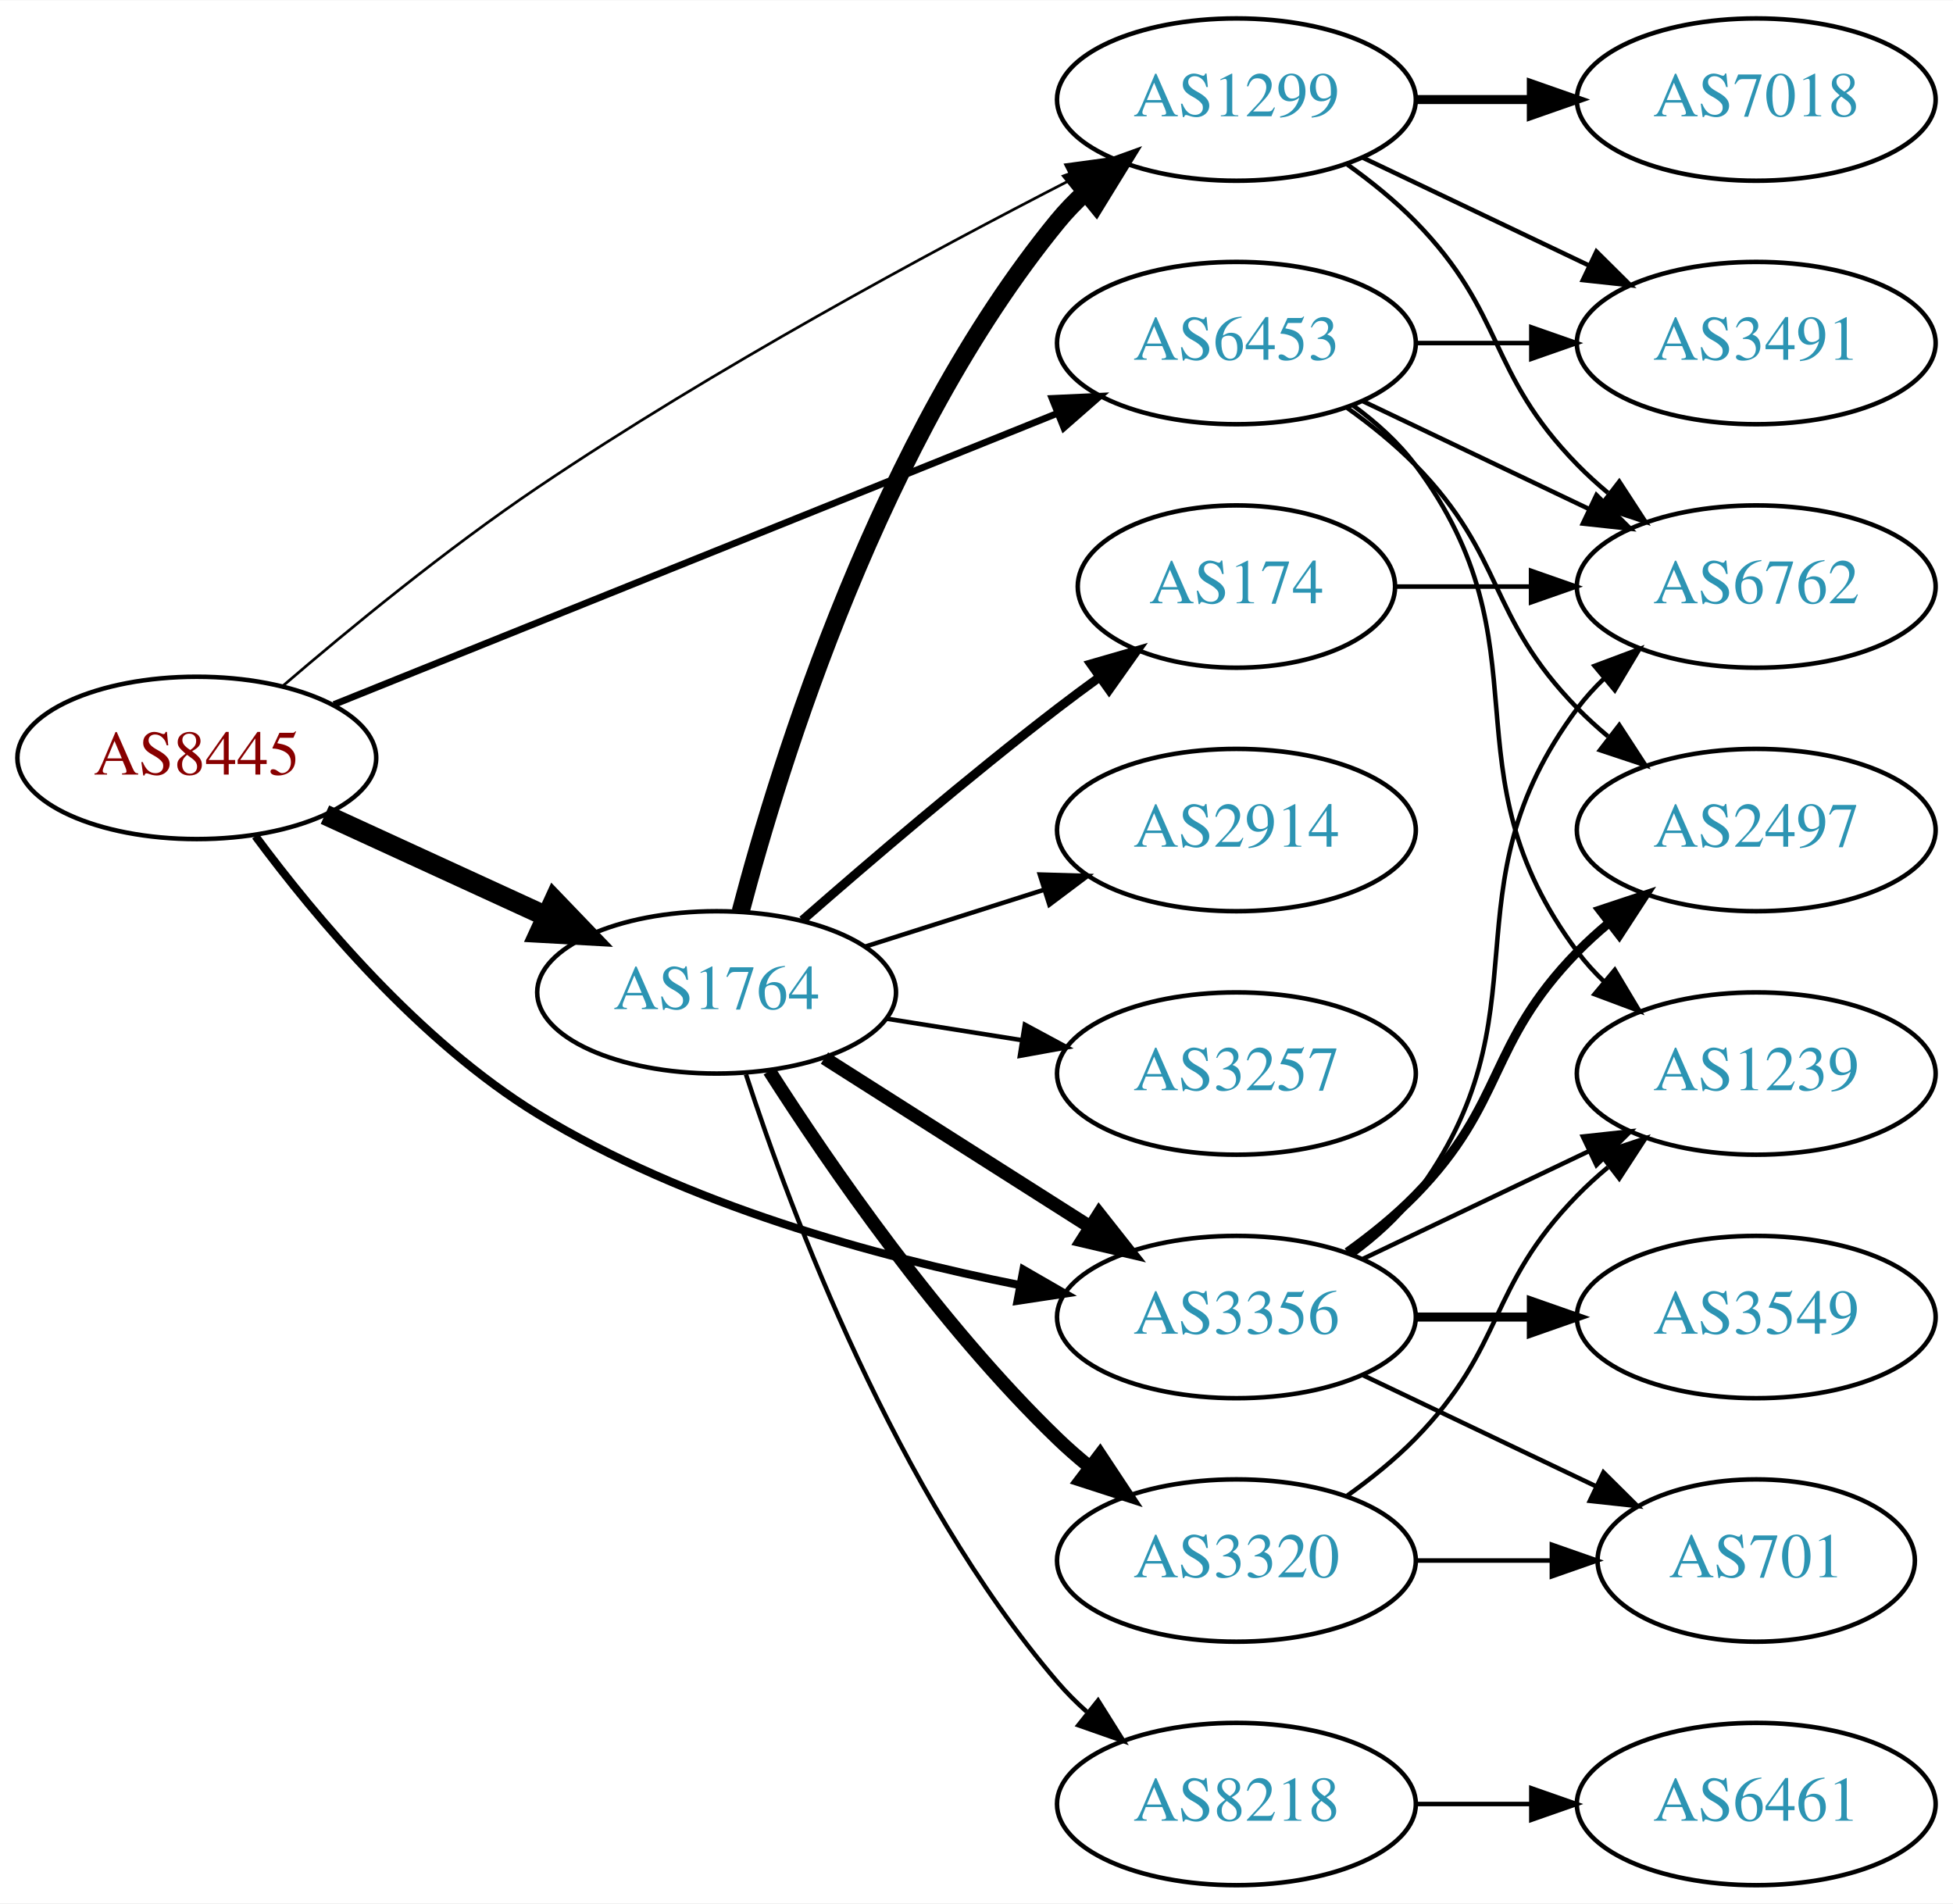
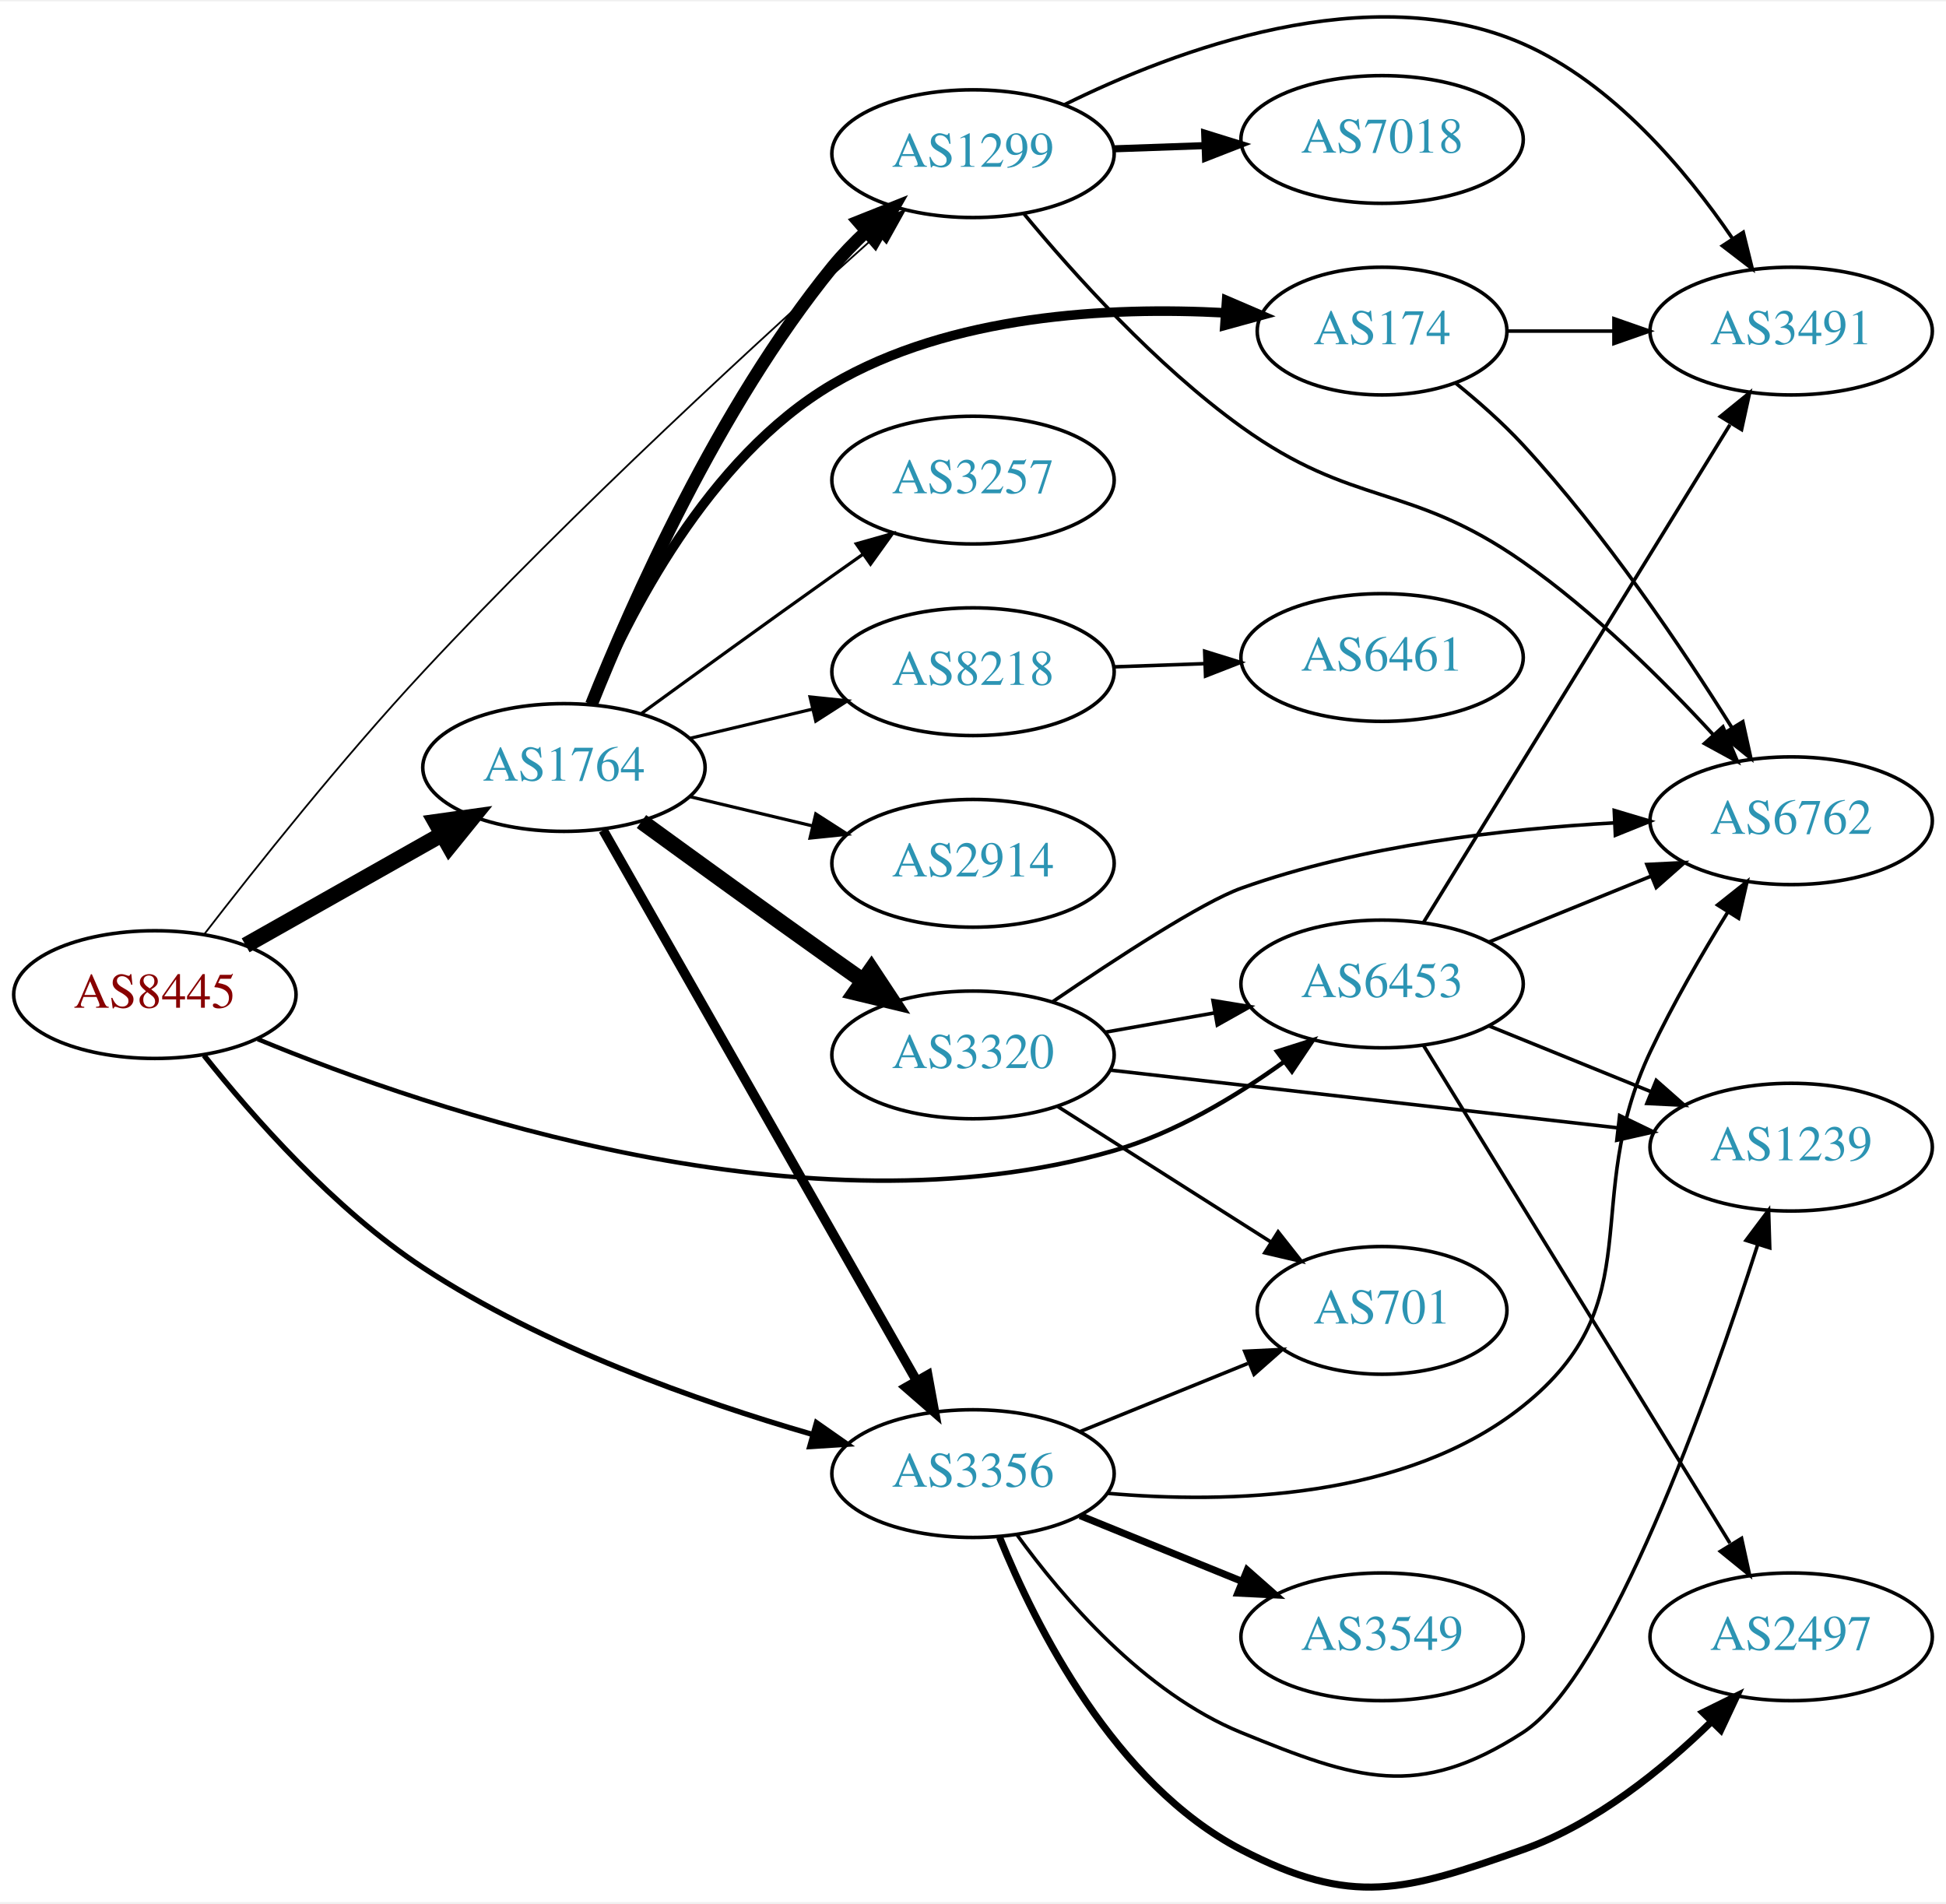
- <svg xmlns="http://www.w3.org/2000/svg" xmlns:xlink="http://www.w3.org/1999/xlink" width="433pt" height="422pt" viewBox="0.00 0.00 433.17 422.00">
-   <g id="graph0" class="graph" transform="scale(1 1) rotate(0) translate(4 418)">
-     <polygon fill="white" stroke="none" points="-4,4 -4,-418 429.172,-418 429.172,4 -4,4" />
+ <svg xmlns="http://www.w3.org/2000/svg" xmlns:xlink="http://www.w3.org/1999/xlink" width="548pt" height="536pt" viewBox="0.00 0.00 548.46 535.68">
+   <g id="graph0" class="graph" transform="scale(1 1) rotate(0) translate(4 531.684)">
+     <polygon fill="white" stroke="none" points="-4,4 -4,-531.684 544.465,-531.684 544.465,4 -4,4" />
    <g id="node1" class="node">
      <g id="a_node1">
        <a xlink:href="/asn/8445" xlink:title="AS8445 ~ SALZBURG-AG-AS [AT]">
-           <ellipse fill="#ffffff" stroke="black" cx="39.647" cy="-250" rx="39.794" ry="18" />
-           <text text-anchor="middle" x="39.647" y="-246.3" font-family="Times,serif" font-size="14.00" fill="#880000">AS8445</text>
+           <ellipse fill="#ffffff" stroke="black" cx="39.647" cy="-251.758" rx="39.794" ry="18" />
+           <text text-anchor="middle" x="39.647" y="-248.058" font-family="Times,serif" font-size="14.00" fill="#880000">AS8445</text>
        </a>
      </g>
    </g>
    <g id="node2" class="node">
      <g id="a_node2">
        <a xlink:href="/asn/1299" xlink:title="AS1299 ~ Telia Carrier [EU]">
-           <ellipse fill="#ffffff" stroke="black" cx="270.232" cy="-396" rx="39.794" ry="18" />
-           <text text-anchor="middle" x="270.232" y="-392.3" font-family="Times,serif" font-size="14.00" fill="#2c94b3">AS1299</text>
+           <ellipse fill="#ffffff" stroke="black" cx="270.232" cy="-488.758" rx="39.794" ry="18" />
+           <text text-anchor="middle" x="270.232" y="-485.058" font-family="Times,serif" font-size="14.00" fill="#2c94b3">AS1299</text>
        </a>
      </g>
    </g>
    <g id="edge1" class="edge">
-       <path fill="none" stroke="black" stroke-width="0.6" d="M58.699,-265.938C73.423,-278.58 95.028,-296.336 115.293,-310 154.335,-336.325 202.035,-362.063 233.894,-378.416" />
-       <polygon fill="black" stroke="black" stroke-width="0.6" points="232.343,-381.553 242.842,-382.975 235.521,-375.316 232.343,-381.553" />
+       <path fill="none" stroke="black" stroke-width="0.5" d="M53.531,-268.723C67.954,-287.407 92.325,-318.076 115.293,-342.758 157.905,-388.552 211.725,-437.839 243.131,-465.832" />
+       <polygon fill="black" stroke="black" stroke-width="0.5" points="241.188,-468.787 250.989,-472.808 245.835,-463.552 241.188,-468.787" />
    </g>
    <g id="node3" class="node">
      <g id="a_node3">
        <a xlink:href="/asn/1764" xlink:title="AS1764 ~ NEXTLAYER-AS [AT]">
-           <ellipse fill="#ffffff" stroke="black" cx="154.939" cy="-198" rx="39.794" ry="18" />
-           <text text-anchor="middle" x="154.939" y="-194.3" font-family="Times,serif" font-size="14.00" fill="#2c94b3">AS1764</text>
+           <ellipse fill="#ffffff" stroke="black" cx="154.939" cy="-315.758" rx="39.794" ry="18" />
+           <text text-anchor="middle" x="154.939" y="-312.058" font-family="Times,serif" font-size="14.00" fill="#2c94b3">AS1764</text>
        </a>
      </g>
    </g>
    <g id="edge2" class="edge">
-       <path fill="none" stroke="black" stroke-width="4.5" d="M68.072,-237.412C82.852,-230.628 101.288,-222.166 117.284,-214.824" />
-       <polygon fill="black" stroke="black" stroke-width="4.5" points="118.928,-218.402 126.374,-210.652 115.643,-211.245 118.928,-218.402" />
+       <path fill="none" stroke="black" stroke-width="4.5" d="M65.229,-265.645C81.412,-274.787 102.799,-286.869 120.519,-296.879" />
+       <polygon fill="black" stroke="black" stroke-width="4.5" points="118.761,-300.408 129.405,-301.898 122.634,-293.551 118.761,-300.408" />
    </g>
    <g id="node4" class="node">
      <g id="a_node4">
        <a xlink:href="/asn/3356" xlink:title="AS3356 ~ Level 3 Parent, LLC [US]">
-           <ellipse fill="#ffffff" stroke="black" cx="270.232" cy="-126" rx="39.794" ry="18" />
-           <text text-anchor="middle" x="270.232" y="-122.3" font-family="Times,serif" font-size="14.00" fill="#2c94b3">AS3356</text>
+           <ellipse fill="#ffffff" stroke="black" cx="270.232" cy="-116.758" rx="39.794" ry="18" />
+           <text text-anchor="middle" x="270.232" y="-113.058" font-family="Times,serif" font-size="14.00" fill="#2c94b3">AS3356</text>
        </a>
      </g>
    </g>
    <g id="edge3" class="edge">
-       <path fill="none" stroke="black" stroke-width="1.8" d="M52.655,-232.653C65.968,-214.69 89.057,-187.052 115.293,-171 148.084,-150.938 190.278,-139.427 222.197,-133.079" />
-       <polygon fill="black" stroke="black" stroke-width="1.8" points="222.997,-136.49 232.174,-131.195 221.698,-129.611 222.997,-136.49" />
+       <path fill="none" stroke="black" stroke-width="1.5" d="M53.501,-234.61C67.167,-217.417 90.229,-191.201 115.293,-174.758 149.122,-152.564 192.653,-137.172 224.787,-127.851" />
+       <polygon fill="black" stroke="black" stroke-width="1.5" points="226.114,-131.113 234.793,-125.036 224.219,-124.375 226.114,-131.113" />
    </g>
    <g id="node5" class="node">
      <g id="a_node5">
        <a xlink:href="/asn/6453" xlink:title="AS6453 ~ TATA COMMUNICATIONS (AMERICA) INC [US]">
-           <ellipse fill="#ffffff" stroke="black" cx="270.232" cy="-342" rx="39.794" ry="18" />
-           <text text-anchor="middle" x="270.232" y="-338.3" font-family="Times,serif" font-size="14.00" fill="#2c94b3">AS6453</text>
+           <ellipse fill="#ffffff" stroke="black" cx="385.525" cy="-254.758" rx="39.794" ry="18" />
+           <text text-anchor="middle" x="385.525" y="-251.058" font-family="Times,serif" font-size="14.00" fill="#2c94b3">AS6453</text>
        </a>
      </g>
    </g>
    <g id="edge4" class="edge">
-       <path fill="none" stroke="black" stroke-width="1.5" d="M70.062,-261.839C110.953,-278.297 185.051,-308.119 230.429,-326.383" />
-       <polygon fill="black" stroke="black" stroke-width="1.5" points="229.346,-329.72 239.93,-330.206 231.96,-323.226 229.346,-329.72" />
+       <path fill="none" stroke="black" stroke-width="1.25" d="M68.645,-239.194C118.114,-218.749 223.875,-182.938 309.879,-207.758 327.139,-212.739 344.254,-223.024 357.734,-232.706" />
+       <polygon fill="black" stroke="black" stroke-width="1.25" points="355.929,-235.727 366.032,-238.92 360.125,-230.124 355.929,-235.727" />
    </g>
    <g id="node6" class="node">
      <g id="a_node6">
        <a xlink:href="/asn/7018" xlink:title="AS7018 ~ AT&amp;T Services, Inc. [US]">
-           <ellipse fill="#ffffff" stroke="black" cx="385.525" cy="-396" rx="39.794" ry="18" />
-           <text text-anchor="middle" x="385.525" y="-392.3" font-family="Times,serif" font-size="14.00" fill="#2c94b3">AS7018</text>
+           <ellipse fill="#ffffff" stroke="black" cx="385.525" cy="-492.758" rx="39.794" ry="18" />
+           <text text-anchor="middle" x="385.525" y="-489.058" font-family="Times,serif" font-size="14.00" fill="#2c94b3">AS7018</text>
        </a>
      </g>
    </g>
    <g id="edge5" class="edge">
-       <path fill="none" stroke="black" stroke-width="2" d="M309.905,-396C318.108,-396 326.872,-396 335.404,-396" />
-       <polygon fill="black" stroke="black" stroke-width="2" points="335.643,-399.5 345.643,-396 335.643,-392.5 335.643,-399.5" />
+       <path fill="none" stroke="black" stroke-width="2" d="M309.905,-490.124C318.108,-490.413 326.872,-490.723 335.404,-491.024" />
+       <polygon fill="black" stroke="black" stroke-width="2" points="335.526,-494.53 345.643,-491.385 335.773,-487.535 335.526,-494.53" />
    </g>
    <g id="node7" class="node">
      <g id="a_node7">
        <a xlink:href="/asn/6762" xlink:title="AS6762 ~ TELECOM ITALIA SPARKLE S.p.A. [IT]">
-           <ellipse fill="#ffffff" stroke="black" cx="385.525" cy="-288" rx="39.794" ry="18" />
-           <text text-anchor="middle" x="385.525" y="-284.3" font-family="Times,serif" font-size="14.00" fill="#2c94b3">AS6762</text>
+           <ellipse fill="#ffffff" stroke="black" cx="500.818" cy="-300.758" rx="39.794" ry="18" />
+           <text text-anchor="middle" x="500.818" y="-297.058" font-family="Times,serif" font-size="14.00" fill="#2c94b3">AS6762</text>
        </a>
      </g>
    </g>
    <g id="edge6" class="edge">
-       <path fill="none" stroke="black" d="M294.826,-381.611C300.082,-377.852 305.414,-373.563 309.879,-369 330.051,-348.383 325.706,-335.617 345.879,-315 347.972,-312.861 350.255,-310.782 352.632,-308.79" />
-       <polygon fill="black" stroke="black" points="355.15,-311.268 360.931,-302.389 350.875,-305.725 355.15,-311.268" />
+       <path fill="none" stroke="black" d="M284.651,-471.737C298.587,-454.889 321.701,-429.162 345.879,-411.758 377.596,-388.928 393.153,-396.164 425.172,-373.758 445.154,-359.775 464.751,-340.326 478.849,-325.019" />
+       <polygon fill="black" stroke="black" points="481.587,-327.209 485.692,-317.442 476.392,-322.517 481.587,-327.209" />
    </g>
    <g id="node8" class="node">
      <g id="a_node8">
        <a xlink:href="/asn/3491" xlink:title="AS3491 ~ PCCW Global, Inc. [US]">
-           <ellipse fill="#ffffff" stroke="black" cx="385.525" cy="-342" rx="39.794" ry="18" />
-           <text text-anchor="middle" x="385.525" y="-338.3" font-family="Times,serif" font-size="14.00" fill="#2c94b3">AS3491</text>
+           <ellipse fill="#ffffff" stroke="black" cx="500.818" cy="-438.758" rx="39.794" ry="18" />
+           <text text-anchor="middle" x="500.818" y="-435.058" font-family="Times,serif" font-size="14.00" fill="#2c94b3">AS3491</text>
        </a>
      </g>
    </g>
    <g id="edge7" class="edge">
-       <path fill="none" stroke="black" d="M298.369,-383.066C313.363,-375.919 332.184,-366.948 348.407,-359.215" />
-       <polygon fill="black" stroke="black" points="350.089,-362.291 357.61,-354.829 347.077,-355.972 350.089,-362.291" />
-     </g>
-     <g id="edge13" class="edge">
-       <path fill="none" stroke="black" stroke-width="4" d="M160.282,-215.957C169.008,-249.131 191.278,-321.012 230.586,-369 232.434,-371.256 234.515,-373.406 236.73,-375.438" />
-       <polygon fill="black" stroke="black" stroke-width="4" points="234.662,-378.267 244.628,-381.863 239.08,-372.837 234.662,-378.267" />
+       <path fill="none" stroke="black" d="M295.934,-502.526C327.179,-517.998 382.101,-538.637 425.172,-519.758 450.574,-508.624 471.152,-484.108 484.219,-464.947" />
+       <polygon fill="black" stroke="black" points="487.315,-466.607 489.852,-456.32 481.454,-462.78 487.315,-466.607" />
    </g>
    <g id="edge14" class="edge">
-       <path fill="none" stroke="black" stroke-width="3" d="M178.866,-183.43C195.834,-172.646 219.15,-157.828 237.848,-145.946" />
-       <polygon fill="black" stroke="black" stroke-width="3" points="239.777,-148.866 246.34,-140.549 236.023,-142.958 239.777,-148.866" />
+       <path fill="none" stroke="black" stroke-width="3.6" d="M162.699,-333.564C173.93,-361.682 198.419,-417.228 230.586,-456.758 233.447,-460.274 236.741,-463.682 240.174,-466.882" />
+       <polygon fill="black" stroke="black" stroke-width="3.6" points="237.957,-469.591 247.799,-473.513 242.55,-464.31 237.957,-469.591" />
+     </g>
+     <g id="edge12" class="edge">
+       <path fill="none" stroke="black" stroke-width="2.7" d="M165.993,-298.098C185.989,-262.975 230.837,-184.2 254.293,-143" />
+       <polygon fill="black" stroke="black" stroke-width="2.7" points="257.457,-144.516 259.363,-134.094 251.374,-141.053 257.457,-144.516" />
    </g>
    <g id="node9" class="node">
      <g id="a_node9">
-         <a xlink:href="/asn/8218" xlink:title="AS8218 ~ legacy Neotelecoms [FR]">
-           <ellipse fill="#ffffff" stroke="black" cx="270.232" cy="-18" rx="39.794" ry="18" />
-           <text text-anchor="middle" x="270.232" y="-14.3" font-family="Times,serif" font-size="14.00" fill="#2c94b3">AS8218</text>
+         <a xlink:href="/asn/2914" xlink:title="AS2914 ~ NTT America, Inc. [US]">
+           <ellipse fill="#ffffff" stroke="black" cx="270.232" cy="-288.758" rx="39.794" ry="18" />
+           <text text-anchor="middle" x="270.232" y="-285.058" font-family="Times,serif" font-size="14.00" fill="#2c94b3">AS2914</text>
        </a>
      </g>
    </g>
    <g id="edge8" class="edge">
-       <path fill="none" stroke="black" d="M161.457,-179.801C171.393,-149.282 194.667,-87.005 230.586,-45 232.531,-42.726 234.708,-40.55 237.013,-38.492" />
-       <polygon fill="black" stroke="black" points="239.549,-40.945 245.18,-31.971 235.182,-35.475 239.549,-40.945" />
+       <path fill="none" stroke="black" stroke-width="0.9" d="M190.547,-307.511C201.418,-304.92 213.572,-302.023 225.015,-299.296" />
+       <polygon fill="black" stroke="black" stroke-width="0.9" points="225.921,-302.678 234.837,-296.955 224.298,-295.869 225.921,-302.678" />
    </g>
    <g id="node10" class="node">
      <g id="a_node10">
-         <a xlink:href="/asn/2914" xlink:title="AS2914 ~ NTT America, Inc. [US]">
-           <ellipse fill="#ffffff" stroke="black" cx="270.232" cy="-234" rx="39.794" ry="18" />
-           <text text-anchor="middle" x="270.232" y="-230.3" font-family="Times,serif" font-size="14.00" fill="#2c94b3">AS2914</text>
+         <a xlink:href="/asn/8218" xlink:title="AS8218 ~ legacy Neotelecoms [FR]">
+           <ellipse fill="#ffffff" stroke="black" cx="270.232" cy="-342.758" rx="39.794" ry="18" />
+           <text text-anchor="middle" x="270.232" y="-339.058" font-family="Times,serif" font-size="14.00" fill="#2c94b3">AS8218</text>
        </a>
      </g>
    </g>
    <g id="edge9" class="edge">
-       <path fill="none" stroke="black" d="M187.799,-208.124C200.108,-212.035 214.361,-216.564 227.469,-220.729" />
-       <polygon fill="black" stroke="black" points="226.629,-224.135 237.219,-223.827 228.749,-217.463 226.629,-224.135" />
+       <path fill="none" stroke="black" stroke-width="0.9" d="M190.547,-324.006C201.418,-326.597 213.572,-329.493 225.015,-332.22" />
+       <polygon fill="black" stroke="black" stroke-width="0.9" points="224.298,-335.647 234.837,-334.561 225.921,-328.838 224.298,-335.647" />
    </g>
    <g id="node11" class="node">
      <g id="a_node11">
-         <a xlink:href="/asn/174" xlink:title="AS174 ~ Cogent Communications [US]">
-           <ellipse fill="#ffffff" stroke="black" cx="270.232" cy="-288" rx="35.194" ry="18" />
-           <text text-anchor="middle" x="270.232" y="-284.3" font-family="Times,serif" font-size="14.00" fill="#2c94b3">AS174</text>
+         <a xlink:href="/asn/3257" xlink:title="AS3257 ~ GTT [DE]">
+           <ellipse fill="#ffffff" stroke="black" cx="270.232" cy="-396.758" rx="39.794" ry="18" />
+           <text text-anchor="middle" x="270.232" y="-393.058" font-family="Times,serif" font-size="14.00" fill="#2c94b3">AS3257</text>
        </a>
      </g>
    </g>
    <g id="edge10" class="edge">
-       <path fill="none" stroke="black" stroke-width="2" d="M173.962,-214.01C188.848,-227.037 210.688,-245.703 230.586,-261 233.551,-263.279 236.688,-265.605 239.842,-267.887" />
-       <polygon fill="black" stroke="black" stroke-width="2" points="237.943,-270.832 248.122,-273.769 241.997,-265.125 237.943,-270.832" />
+       <path fill="none" stroke="black" stroke-width="0.9" d="M176.788,-330.98C191.722,-341.849 212.335,-356.783 230.586,-369.758 233.406,-371.763 236.349,-373.843 239.297,-375.917" />
+       <polygon fill="black" stroke="black" stroke-width="0.9" points="237.325,-378.809 247.522,-381.684 241.344,-373.077 237.325,-378.809" />
    </g>
    <g id="node12" class="node">
      <g id="a_node12">
-         <a xlink:href="/asn/3257" xlink:title="AS3257 ~ GTT [DE]">
-           <ellipse fill="#ffffff" stroke="black" cx="270.232" cy="-180" rx="39.794" ry="18" />
-           <text text-anchor="middle" x="270.232" y="-176.3" font-family="Times,serif" font-size="14.00" fill="#2c94b3">AS3257</text>
+         <a xlink:href="/asn/174" xlink:title="AS174 ~ Cogent Communications [US]">
+           <ellipse fill="#ffffff" stroke="black" cx="385.525" cy="-438.758" rx="35.194" ry="18" />
+           <text text-anchor="middle" x="385.525" y="-435.058" font-family="Times,serif" font-size="14.00" fill="#2c94b3">AS174</text>
        </a>
      </g>
    </g>
    <g id="edge11" class="edge">
-       <path fill="none" stroke="black" d="M192.722,-192.156C202.217,-190.647 212.564,-189.003 222.493,-187.426" />
-       <polygon fill="black" stroke="black" points="223.307,-190.841 232.634,-185.815 222.209,-183.927 223.307,-190.841" />
+       <path fill="none" stroke="black" stroke-width="2.7" d="M162.591,-333.58C172.934,-358.516 195.417,-403.077 230.586,-423.758 264.004,-443.409 308.69,-445.666 341.306,-443.898" />
+       <polygon fill="black" stroke="black" stroke-width="2.7" points="341.706,-447.379 351.442,-443.2 341.225,-440.396 341.706,-447.379" />
    </g>
    <g id="node13" class="node">
      <g id="a_node13">
        <a xlink:href="/asn/3320" xlink:title="AS3320 ~ DTAG [DE]">
-           <ellipse fill="#ffffff" stroke="black" cx="270.232" cy="-72" rx="39.794" ry="18" />
-           <text text-anchor="middle" x="270.232" y="-68.3" font-family="Times,serif" font-size="14.00" fill="#2c94b3">AS3320</text>
-         </a>
-       </g>
-     </g>
-     <g id="edge12" class="edge">
-       <path fill="none" stroke="black" stroke-width="3" d="M166.634,-180.589C179.971,-159.724 204.246,-124.403 230.586,-99 232.74,-96.923 235.067,-94.888 237.474,-92.926" />
-       <polygon fill="black" stroke="black" stroke-width="3" points="239.982,-95.416 245.828,-86.58 235.748,-89.842 239.982,-95.416" />
-     </g>
-     <g id="edge20" class="edge">
-       <path fill="none" stroke="black" d="M296.163,-139.882C301.239,-143.611 306.157,-148.016 309.879,-153 340.15,-193.542 315.607,-220.458 345.879,-261 347.623,-263.336 349.631,-265.545 351.794,-267.617" />
-       <polygon fill="black" stroke="black" points="349.672,-270.405 359.595,-274.118 354.154,-265.027 349.672,-270.405" />
+           <ellipse fill="#ffffff" stroke="black" cx="270.232" cy="-234.758" rx="39.794" ry="18" />
+           <text text-anchor="middle" x="270.232" y="-231.058" font-family="Times,serif" font-size="14.00" fill="#2c94b3">AS3320</text>
+         </a>
+       </g>
+     </g>
+     <g id="edge13" class="edge">
+       <path fill="none" stroke="black" stroke-width="4.5" d="M176.788,-300.536C191.722,-289.667 212.335,-274.734 230.586,-261.758 233.406,-259.753 236.349,-257.674 239.297,-255.599" />
+       <polygon fill="black" stroke="black" stroke-width="4.5" points="241.595,-258.798 247.522,-249.833 237.074,-252.35 241.595,-258.798" />
+     </g>
+     <g id="edge18" class="edge">
+       <path fill="none" stroke="black" d="M307.998,-111.217C342.046,-108.211 392.245,-109.455 425.172,-135.758 462.079,-165.24 441.01,-193.041 461.172,-235.758 467.451,-249.061 475.637,-263.171 482.857,-274.833" />
+       <polygon fill="black" stroke="black" points="480.091,-277.008 488.387,-283.599 486.012,-273.273 480.091,-277.008" />
    </g>
    <g id="node15" class="node">
      <g id="a_node15">
-         <a xlink:href="/asn/1239" xlink:title="AS1239 ~ Sprint [US]">
-           <ellipse fill="#ffffff" stroke="black" cx="385.525" cy="-180" rx="39.794" ry="18" />
-           <text text-anchor="middle" x="385.525" y="-176.3" font-family="Times,serif" font-size="14.00" fill="#2c94b3">AS1239</text>
-         </a>
-       </g>
-     </g>
-     <g id="edge22" class="edge">
-       <path fill="none" stroke="black" d="M298.369,-138.934C313.363,-146.081 332.184,-155.052 348.407,-162.785" />
-       <polygon fill="black" stroke="black" points="347.077,-166.028 357.61,-167.171 350.089,-159.709 347.077,-166.028" />
+         <a xlink:href="/asn/3549" xlink:title="AS3549 ~ Level 3 Parent, LLC [US]">
+           <ellipse fill="#ffffff" stroke="black" cx="385.525" cy="-70.758" rx="39.794" ry="18" />
+           <text text-anchor="middle" x="385.525" y="-67.058" font-family="Times,serif" font-size="14.00" fill="#2c94b3">AS3549</text>
+         </a>
+       </g>
+     </g>
+     <g id="edge16" class="edge">
+       <path fill="none" stroke="black" stroke-width="2" d="M300.408,-104.912C314.284,-99.278 331.061,-92.466 345.97,-86.413" />
+       <polygon fill="black" stroke="black" stroke-width="2" points="347.5,-89.569 355.448,-82.564 344.866,-83.083 347.5,-89.569" />
    </g>
    <g id="node16" class="node">
      <g id="a_node16">
-         <a xlink:href="/asn/701" xlink:title="AS701 ~ UUNET [US]">
-           <ellipse fill="#ffffff" stroke="black" cx="385.525" cy="-72" rx="35.194" ry="18" />
-           <text text-anchor="middle" x="385.525" y="-68.3" font-family="Times,serif" font-size="14.00" fill="#2c94b3">AS701</text>
-         </a>
-       </g>
-     </g>
-     <g id="edge21" class="edge">
-       <path fill="none" stroke="black" d="M298.369,-113.066C313.801,-105.71 333.286,-96.423 349.821,-88.541" />
-       <polygon fill="black" stroke="black" points="351.642,-91.551 359.163,-84.089 348.63,-85.232 351.642,-91.551" />
+         <a xlink:href="/asn/2497" xlink:title="AS2497 ~ Internet Initiative Japan Inc. [JP]">
+           <ellipse fill="#ffffff" stroke="black" cx="500.818" cy="-70.758" rx="39.794" ry="18" />
+           <text text-anchor="middle" x="500.818" y="-67.058" font-family="Times,serif" font-size="14.00" fill="#2c94b3">AS2497</text>
+         </a>
+       </g>
+     </g>
+     <g id="edge17" class="edge">
+       <path fill="none" stroke="black" stroke-width="2" d="M277.723,-98.794C287.871,-73.745 310.117,-29.314 345.879,-10.758 377.16,5.472 391.931,0.945 425.172,-10.758 445.683,-17.98 464.718,-33.482 478.433,-46.919" />
+       <polygon fill="black" stroke="black" stroke-width="2" points="475.98,-49.417 485.481,-54.106 480.978,-44.516 475.98,-49.417" />
    </g>
    <g id="node17" class="node">
      <g id="a_node17">
-         <a xlink:href="/asn/3549" xlink:title="AS3549 ~ Level 3 Parent, LLC [US]">
-           <ellipse fill="#ffffff" stroke="black" cx="385.525" cy="-126" rx="39.794" ry="18" />
-           <text text-anchor="middle" x="385.525" y="-122.3" font-family="Times,serif" font-size="14.00" fill="#2c94b3">AS3549</text>
-         </a>
-       </g>
-     </g>
-     <g id="edge18" class="edge">
-       <path fill="none" stroke="black" stroke-width="2" d="M309.905,-126C318.108,-126 326.872,-126 335.404,-126" />
-       <polygon fill="black" stroke="black" stroke-width="2" points="335.643,-129.5 345.643,-126 335.643,-122.5 335.643,-129.5" />
+         <a xlink:href="/asn/1239" xlink:title="AS1239 ~ Sprint [US]">
+           <ellipse fill="#ffffff" stroke="black" cx="500.818" cy="-208.758" rx="39.794" ry="18" />
+           <text text-anchor="middle" x="500.818" y="-205.058" font-family="Times,serif" font-size="14.00" fill="#2c94b3">AS1239</text>
+         </a>
+       </g>
+     </g>
+     <g id="edge19" class="edge">
+       <path fill="none" stroke="black" d="M282.56,-99.599C295.459,-81.784 318.351,-54.981 345.879,-43.758 378.512,-30.454 395.559,-24.653 425.172,-43.758 449.579,-59.505 477.639,-138.472 491.365,-181.199" />
+       <polygon fill="black" stroke="black" points="488.104,-182.495 494.458,-190.973 494.778,-180.383 488.104,-182.495" />
    </g>
    <g id="node18" class="node">
      <g id="a_node18">
-         <a xlink:href="/asn/2497" xlink:title="AS2497 ~ Internet Initiative Japan Inc. [JP]">
-           <ellipse fill="#ffffff" stroke="black" cx="385.525" cy="-234" rx="39.794" ry="18" />
-           <text text-anchor="middle" x="385.525" y="-230.3" font-family="Times,serif" font-size="14.00" fill="#2c94b3">AS2497</text>
-         </a>
-       </g>
-     </g>
-     <g id="edge19" class="edge">
-       <path fill="none" stroke="black" stroke-width="2" d="M294.826,-140.389C300.082,-144.148 305.414,-148.437 309.879,-153 330.051,-173.617 325.706,-186.383 345.879,-207 347.972,-209.139 350.255,-211.218 352.632,-213.21" />
-       <polygon fill="black" stroke="black" stroke-width="2" points="350.875,-216.275 360.931,-219.611 355.15,-210.732 350.875,-216.275" />
-     </g>
-     <g id="edge26" class="edge">
-       <path fill="none" stroke="black" d="M298.369,-329.066C313.363,-321.919 332.184,-312.948 348.407,-305.215" />
-       <polygon fill="black" stroke="black" points="350.089,-308.291 357.61,-300.829 347.077,-301.972 350.089,-308.291" />
+         <a xlink:href="/asn/701" xlink:title="AS701 ~ UUNET [US]">
+           <ellipse fill="#ffffff" stroke="black" cx="385.525" cy="-162.758" rx="35.194" ry="18" />
+           <text text-anchor="middle" x="385.525" y="-159.058" font-family="Times,serif" font-size="14.00" fill="#2c94b3">AS701</text>
+         </a>
+       </g>
+     </g>
+     <g id="edge20" class="edge">
+       <path fill="none" stroke="black" d="M300.408,-128.604C314.822,-134.457 332.366,-141.58 347.695,-147.804" />
+       <polygon fill="black" stroke="black" points="346.811,-151.223 357.393,-151.742 349.445,-144.737 346.811,-151.223" />
    </g>
    <g id="edge27" class="edge">
-       <path fill="none" stroke="black" d="M309.905,-342C318.108,-342 326.872,-342 335.404,-342" />
-       <polygon fill="black" stroke="black" points="335.643,-345.5 345.643,-342 335.643,-338.5 335.643,-345.5" />
-     </g>
-     <g id="edge25" class="edge">
-       <path fill="none" stroke="black" d="M296.163,-328.118C301.239,-324.389 306.157,-319.984 309.879,-315 340.15,-274.458 315.607,-247.542 345.879,-207 347.623,-204.664 349.631,-202.455 351.794,-200.383" />
-       <polygon fill="black" stroke="black" points="354.154,-202.973 359.595,-193.882 349.672,-197.595 354.154,-202.973" />
-     </g>
-     <g id="edge24" class="edge">
-       <path fill="none" stroke="black" d="M294.826,-327.611C300.082,-323.852 305.414,-319.563 309.879,-315 330.051,-294.383 325.706,-281.617 345.879,-261 347.972,-258.861 350.255,-256.782 352.632,-254.79" />
-       <polygon fill="black" stroke="black" points="355.15,-257.268 360.931,-248.389 350.875,-251.725 355.15,-257.268" />
+       <path fill="none" stroke="black" d="M415.701,-266.604C429.577,-272.238 446.354,-279.05 461.263,-285.104" />
+       <polygon fill="black" stroke="black" points="460.159,-288.433 470.741,-288.952 462.793,-281.947 460.159,-288.433" />
+     </g>
+     <g id="edge30" class="edge">
+       <path fill="none" stroke="black" d="M397.184,-272.069C417.089,-304.398 460.025,-374.13 483.565,-412.361" />
+       <polygon fill="black" stroke="black" points="480.882,-414.68 489.106,-421.36 486.843,-411.01 480.882,-414.68" />
+     </g>
+     <g id="edge28" class="edge">
+       <path fill="none" stroke="black" d="M397.184,-237.448C417.089,-205.119 460.025,-135.387 483.565,-97.156" />
+       <polygon fill="black" stroke="black" points="486.843,-98.507 489.106,-88.157 480.882,-94.837 486.843,-98.507" />
+     </g>
+     <g id="edge29" class="edge">
+       <path fill="none" stroke="black" d="M415.701,-242.912C429.577,-237.278 446.354,-230.466 461.263,-224.413" />
+       <polygon fill="black" stroke="black" points="462.793,-227.569 470.741,-220.564 460.159,-221.083 462.793,-227.569" />
    </g>
    <g id="node14" class="node">
      <g id="a_node14">
        <a xlink:href="/asn/6461" xlink:title="AS6461 ~ Zayo Bandwidth [US]">
-           <ellipse fill="#ffffff" stroke="black" cx="385.525" cy="-18" rx="39.794" ry="18" />
-           <text text-anchor="middle" x="385.525" y="-14.3" font-family="Times,serif" font-size="14.00" fill="#2c94b3">AS6461</text>
+           <ellipse fill="#ffffff" stroke="black" cx="385.525" cy="-346.758" rx="39.794" ry="18" />
+           <text text-anchor="middle" x="385.525" y="-343.058" font-family="Times,serif" font-size="14.00" fill="#2c94b3">AS6461</text>
        </a>
      </g>
    </g>
    <g id="edge15" class="edge">
-       <path fill="none" stroke="black" d="M309.905,-18C318.108,-18 326.872,-18 335.404,-18" />
-       <polygon fill="black" stroke="black" points="335.643,-21.5 345.643,-18 335.643,-14.5 335.643,-21.5" />
+       <path fill="none" stroke="black" d="M309.905,-344.124C318.108,-344.413 326.872,-344.723 335.404,-345.024" />
+       <polygon fill="black" stroke="black" points="335.526,-348.53 345.643,-345.385 335.773,-341.535 335.526,-348.53" />
+     </g>
+     <g id="edge26" class="edge">
+       <path fill="none" stroke="black" d="M406.29,-424.078C412.64,-418.933 419.494,-412.898 425.172,-406.758 448.275,-381.778 470.122,-349.337 484.141,-326.958" />
+       <polygon fill="black" stroke="black" points="487.195,-328.674 489.472,-318.326 481.239,-324.995 487.195,-328.674" />
+     </g>
+     <g id="edge25" class="edge">
+       <path fill="none" stroke="black" d="M420.824,-438.758C430.202,-438.758 440.552,-438.758 450.587,-438.758" />
+       <polygon fill="black" stroke="black" points="450.875,-442.258 460.875,-438.758 450.875,-435.258 450.875,-442.258" />
+     </g>
+     <g id="edge22" class="edge">
+       <path fill="none" stroke="black" d="M307.391,-241.141C317.201,-242.873 327.96,-244.773 338.246,-246.588" />
+       <polygon fill="black" stroke="black" points="337.866,-250.075 348.322,-248.367 339.083,-243.182 337.866,-250.075" />
+     </g>
+     <g id="edge21" class="edge">
+       <path fill="none" stroke="black" d="M292.753,-249.792C310.655,-262.014 334.915,-277.851 345.879,-281.758 379.721,-293.82 420.1,-298.47 451.011,-300.157" />
+       <polygon fill="black" stroke="black" points="450.957,-303.659 461.108,-300.623 451.279,-296.666 450.957,-303.659" />
    </g>
    <g id="edge23" class="edge">
-       <path fill="none" stroke="black" d="M305.531,-288C314.909,-288 325.259,-288 335.294,-288" />
-       <polygon fill="black" stroke="black" points="335.582,-291.5 345.582,-288 335.582,-284.5 335.582,-291.5" />
-     </g>
-     <g id="edge16" class="edge">
-       <path fill="none" stroke="black" d="M294.826,-86.389C300.082,-90.148 305.414,-94.437 309.879,-99 330.051,-119.617 325.706,-132.383 345.879,-153 347.972,-155.139 350.255,-157.218 352.632,-159.21" />
-       <polygon fill="black" stroke="black" points="350.875,-162.275 360.931,-165.611 355.15,-156.732 350.875,-162.275" />
-     </g>
-     <g id="edge17" class="edge">
-       <path fill="none" stroke="black" d="M309.905,-72C319.61,-72 330.101,-72 340.064,-72" />
-       <polygon fill="black" stroke="black" points="340.2,-75.5 350.2,-72 340.2,-68.5 340.2,-75.5" />
+       <path fill="none" stroke="black" d="M308.979,-230.465C348.106,-226.014 409.384,-219.045 451.904,-214.208" />
+       <polygon fill="black" stroke="black" points="452.476,-217.666 462.016,-213.058 451.684,-210.711 452.476,-217.666" />
+     </g>
+     <g id="edge24" class="edge">
+       <path fill="none" stroke="black" d="M294.159,-220.188C311.462,-209.191 335.366,-194 354.242,-182.004" />
+       <polygon fill="black" stroke="black" points="356.224,-184.892 362.786,-176.574 352.469,-178.984 356.224,-184.892" />
    </g>
  </g>
</svg>
